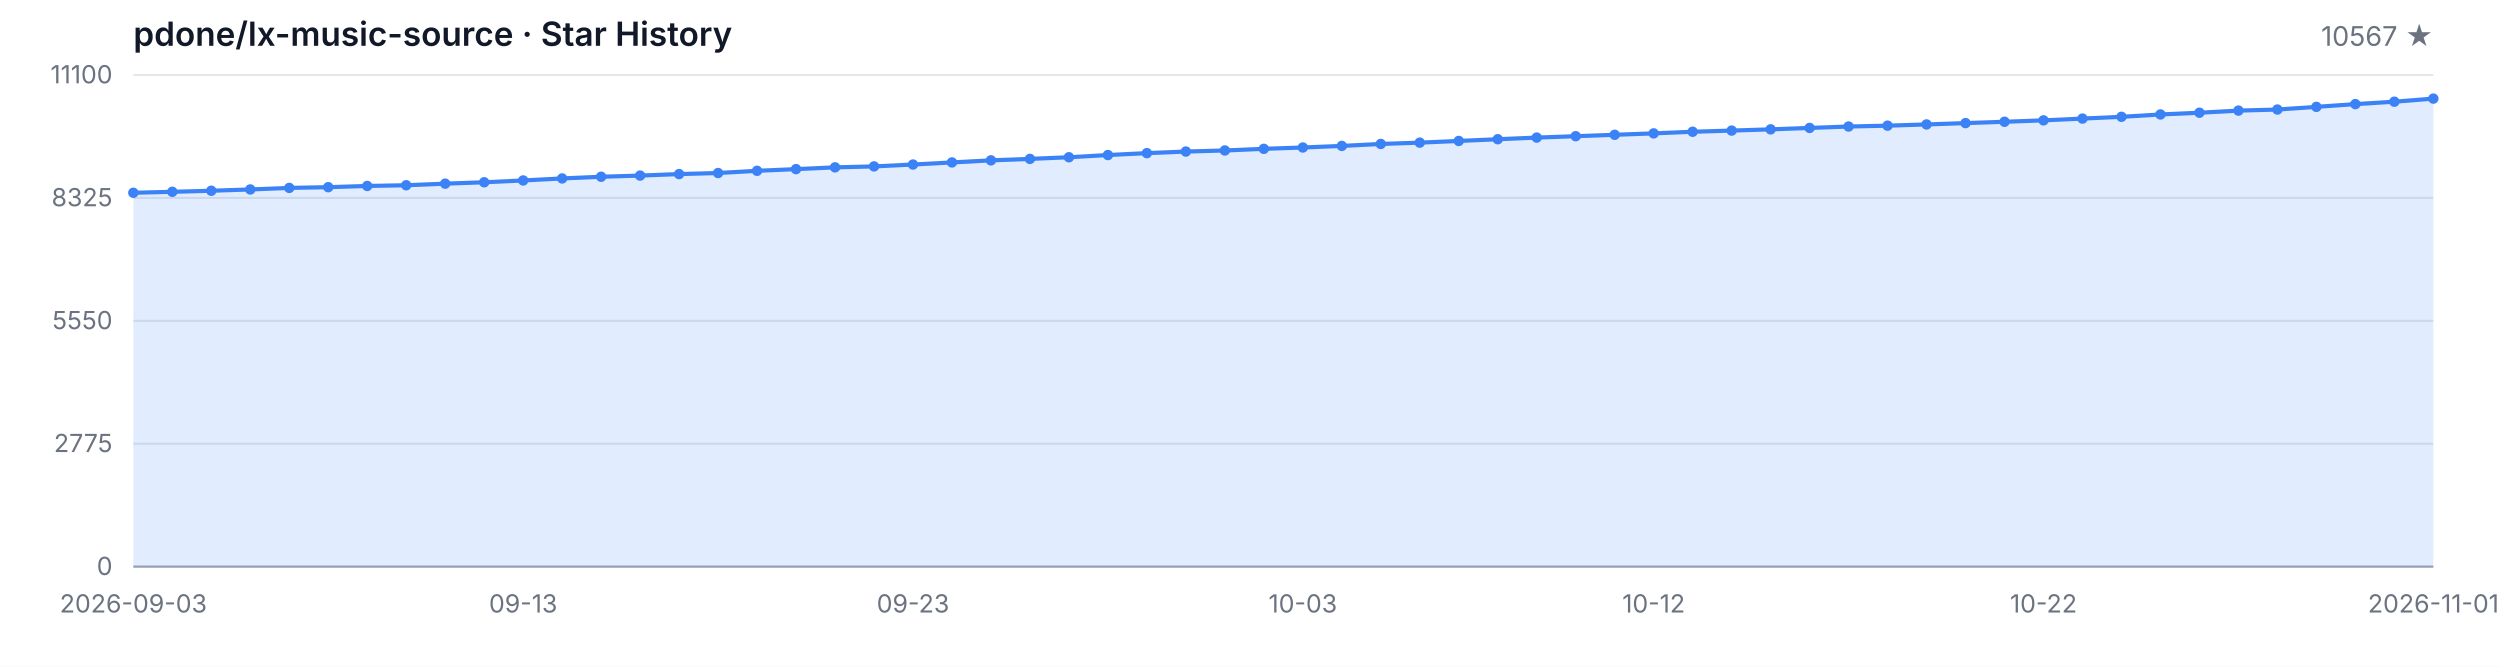
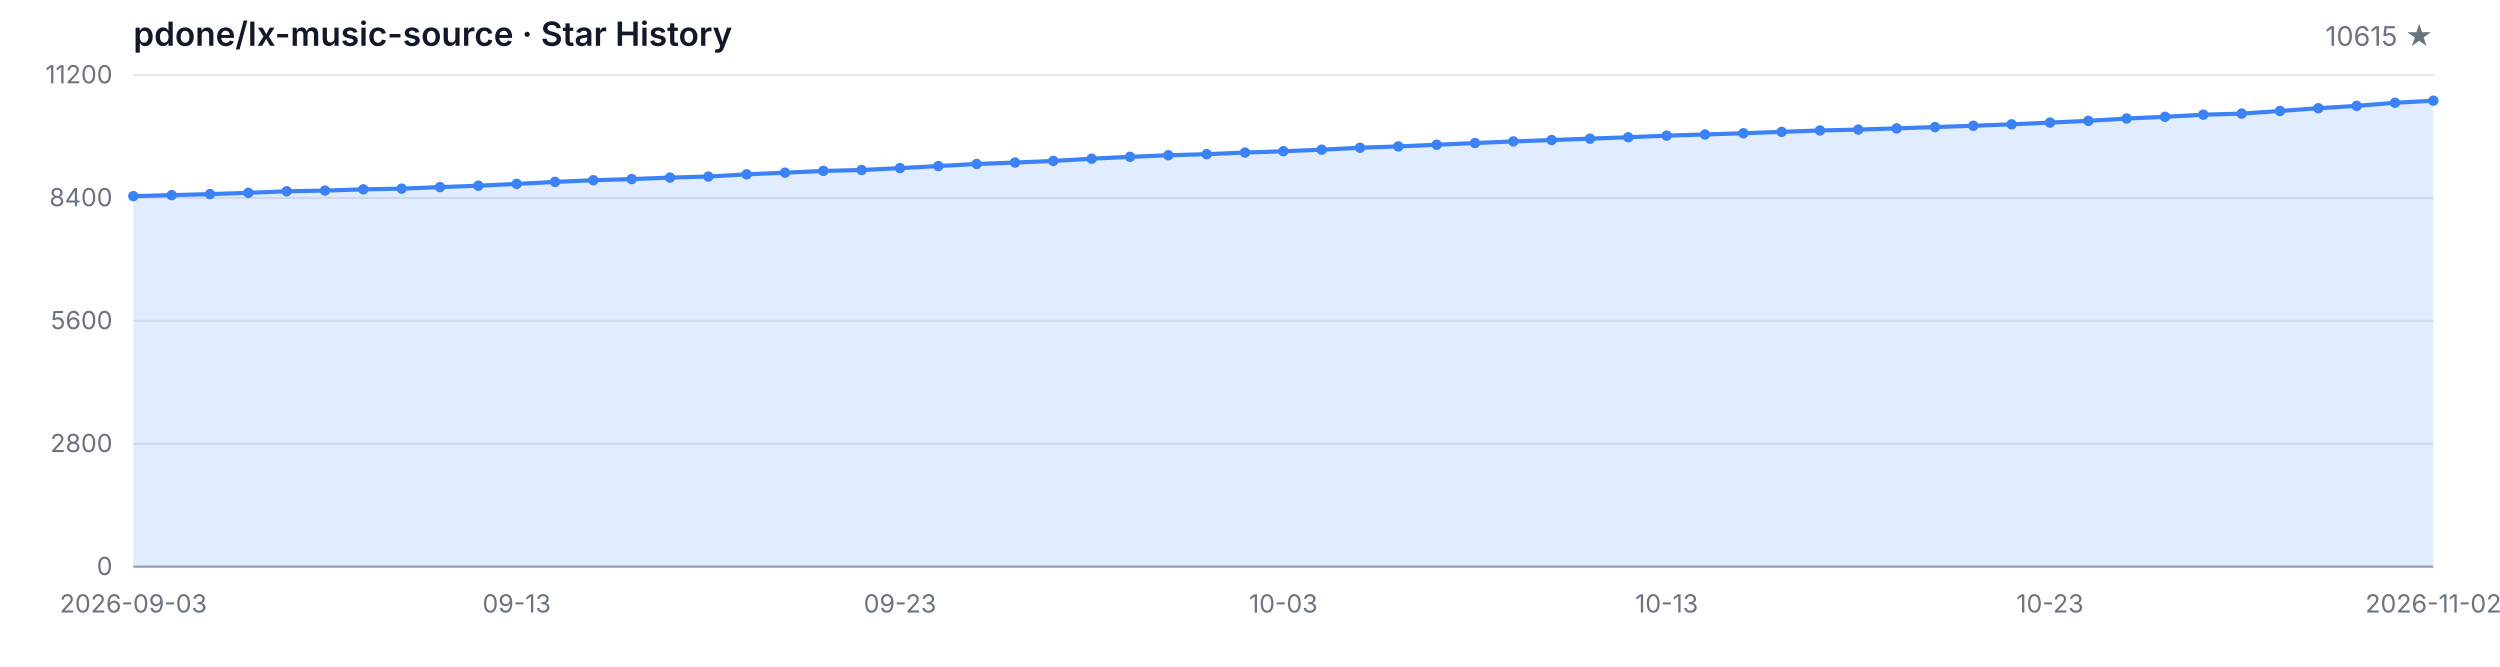
<svg xmlns="http://www.w3.org/2000/svg" width="1200" height="320" viewBox="0 0 1200 320" role="img" aria-label="Star History">
  <style>
  .bg { fill: #ffffff; }
  .grid { stroke: #e5e7eb; stroke-width: 1; }
  .axis { stroke: #9ca3af; stroke-width: 1; }
  .area { fill: rgba(59, 130, 246, 0.15); }
  .line { fill: none; stroke: #3b82f6; stroke-width: 2; stroke-linejoin: round; stroke-linecap: round; }
  .dot { fill: #3b82f6; }
  .tlabel { fill: #6b7280; font-family: -apple-system, BlinkMacSystemFont, 'Segoe UI', sans-serif; font-size: 12px; }
  .title { fill: #111827; font-family: -apple-system, BlinkMacSystemFont, 'Segoe UI', sans-serif; font-size: 16px; font-weight: 600; }
  .subtitle { fill: #6b7280; font-family: -apple-system, BlinkMacSystemFont, 'Segoe UI', sans-serif; font-size: 13px; }
  @media (prefers-color-scheme: dark) {
    .bg { fill: #0d1117; }
    .grid { stroke: #21262d; }
    .axis { stroke: #484f58; }
    .area { fill: rgba(58, 132, 255, 0.18); }
    .line { stroke: #58a6ff; }
    .dot { fill: #58a6ff; }
    .tlabel { fill: #8b949e; }
    .title { fill: #c9d1d9; }
    .subtitle { fill: #8b949e; }
  }
</style>
  <rect class="bg" width="1200" height="320" />
  <text class="title" x="64" y="22">pdone/lx-music-source · Star History</text>
-   <text class="subtitle" x="1168" y="22" text-anchor="end">10567 ★</text>
+   <text class="subtitle" x="1168" y="22" text-anchor="end">10615 ★</text>
  <line class="grid" x1="64" y1="272.00" x2="1168" y2="272.00" />
  <line class="grid" x1="64" y1="213.00" x2="1168" y2="213.00" />
  <line class="grid" x1="64" y1="154.00" x2="1168" y2="154.00" />
  <line class="grid" x1="64" y1="95.00" x2="1168" y2="95.00" />
  <line class="grid" x1="64" y1="36.00" x2="1168" y2="36.00" />
  <text class="tlabel" x="54" y="276.00" text-anchor="end">0</text>
-   <text class="tlabel" x="54" y="217.00" text-anchor="end">2775</text>
-   <text class="tlabel" x="54" y="158.00" text-anchor="end">5550</text>
-   <text class="tlabel" x="54" y="99.00" text-anchor="end">8325</text>
-   <text class="tlabel" x="54" y="40.00" text-anchor="end">11100</text>
+   <text class="tlabel" x="54" y="217.00" text-anchor="end">2800</text>
+   <text class="tlabel" x="54" y="158.00" text-anchor="end">5600</text>
+   <text class="tlabel" x="54" y="99.00" text-anchor="end">8400</text>
+   <text class="tlabel" x="54" y="40.00" text-anchor="end">11200</text>
  <line class="axis" x1="64" y1="272" x2="1168" y2="272" />
-   <path class="area" d="M 64.00 272.00 L 64.00 92.53 L 82.71 92.07 L 101.42 91.56 L 120.14 90.94 L 138.85 90.19 L 157.56 89.85 L 176.27 89.26 L 194.98 88.92 L 213.69 88.15 L 232.41 87.49 L 251.12 86.62 L 269.83 85.65 L 288.54 84.84 L 307.25 84.28 L 325.97 83.56 L 344.68 83.05 L 363.39 81.99 L 382.10 81.18 L 400.81 80.33 L 419.53 79.88 L 438.24 78.97 L 456.95 77.97 L 475.66 76.97 L 494.37 76.27 L 513.08 75.48 L 531.80 74.42 L 550.51 73.50 L 569.22 72.74 L 587.93 72.23 L 606.64 71.44 L 625.36 70.80 L 644.07 70.04 L 662.78 69.10 L 681.49 68.47 L 700.20 67.66 L 718.92 66.83 L 737.63 66.04 L 756.34 65.38 L 775.05 64.70 L 793.76 64.02 L 812.47 63.24 L 831.19 62.68 L 849.90 62.09 L 868.61 61.41 L 887.32 60.73 L 906.03 60.32 L 924.75 59.73 L 943.46 59.09 L 962.17 58.45 L 980.88 57.77 L 999.59 56.92 L 1018.31 56.07 L 1037.02 54.94 L 1055.73 54.11 L 1074.44 53.09 L 1093.15 52.58 L 1111.86 51.29 L 1130.58 49.97 L 1149.29 48.82 L 1168.00 47.33 L 1168.00 272.00 Z" />
-   <path class="line" d="M 64.00 92.53 L 82.71 92.07 L 101.42 91.56 L 120.14 90.94 L 138.85 90.19 L 157.56 89.85 L 176.27 89.26 L 194.98 88.92 L 213.69 88.15 L 232.41 87.49 L 251.12 86.62 L 269.83 85.65 L 288.54 84.84 L 307.25 84.28 L 325.97 83.56 L 344.68 83.05 L 363.39 81.99 L 382.10 81.18 L 400.81 80.33 L 419.53 79.88 L 438.24 78.97 L 456.95 77.97 L 475.66 76.97 L 494.37 76.27 L 513.08 75.48 L 531.80 74.42 L 550.51 73.50 L 569.22 72.74 L 587.93 72.23 L 606.64 71.44 L 625.36 70.80 L 644.07 70.04 L 662.78 69.10 L 681.49 68.47 L 700.20 67.66 L 718.92 66.83 L 737.63 66.04 L 756.34 65.38 L 775.05 64.70 L 793.76 64.02 L 812.47 63.24 L 831.19 62.68 L 849.90 62.09 L 868.61 61.41 L 887.32 60.73 L 906.03 60.32 L 924.75 59.73 L 943.46 59.09 L 962.17 58.45 L 980.88 57.77 L 999.59 56.92 L 1018.31 56.07 L 1037.02 54.94 L 1055.73 54.11 L 1074.44 53.09 L 1093.15 52.58 L 1111.86 51.29 L 1130.58 49.97 L 1149.29 48.82 L 1168.00 47.33" />
-   <circle class="dot" cx="64.00" cy="92.53" r="2.5" />
-   <circle class="dot" cx="82.71" cy="92.07" r="2.5" />
-   <circle class="dot" cx="101.42" cy="91.56" r="2.5" />
-   <circle class="dot" cx="120.14" cy="90.94" r="2.5" />
-   <circle class="dot" cx="138.85" cy="90.19" r="2.5" />
-   <circle class="dot" cx="157.56" cy="89.85" r="2.5" />
-   <circle class="dot" cx="176.27" cy="89.26" r="2.5" />
-   <circle class="dot" cx="194.98" cy="88.92" r="2.5" />
-   <circle class="dot" cx="213.69" cy="88.15" r="2.5" />
-   <circle class="dot" cx="232.41" cy="87.49" r="2.5" />
-   <circle class="dot" cx="251.12" cy="86.62" r="2.5" />
-   <circle class="dot" cx="269.83" cy="85.65" r="2.5" />
-   <circle class="dot" cx="288.54" cy="84.84" r="2.5" />
-   <circle class="dot" cx="307.25" cy="84.28" r="2.5" />
-   <circle class="dot" cx="325.97" cy="83.56" r="2.5" />
-   <circle class="dot" cx="344.68" cy="83.05" r="2.5" />
-   <circle class="dot" cx="363.39" cy="81.99" r="2.5" />
-   <circle class="dot" cx="382.10" cy="81.18" r="2.5" />
-   <circle class="dot" cx="400.81" cy="80.33" r="2.5" />
-   <circle class="dot" cx="419.53" cy="79.88" r="2.5" />
-   <circle class="dot" cx="438.24" cy="78.97" r="2.5" />
-   <circle class="dot" cx="456.95" cy="77.97" r="2.5" />
-   <circle class="dot" cx="475.66" cy="76.97" r="2.5" />
-   <circle class="dot" cx="494.37" cy="76.27" r="2.5" />
-   <circle class="dot" cx="513.08" cy="75.48" r="2.5" />
-   <circle class="dot" cx="531.80" cy="74.42" r="2.5" />
-   <circle class="dot" cx="550.51" cy="73.50" r="2.5" />
-   <circle class="dot" cx="569.22" cy="72.74" r="2.5" />
-   <circle class="dot" cx="587.93" cy="72.23" r="2.5" />
-   <circle class="dot" cx="606.64" cy="71.44" r="2.5" />
-   <circle class="dot" cx="625.36" cy="70.80" r="2.5" />
-   <circle class="dot" cx="644.07" cy="70.04" r="2.5" />
-   <circle class="dot" cx="662.78" cy="69.10" r="2.5" />
-   <circle class="dot" cx="681.49" cy="68.47" r="2.5" />
-   <circle class="dot" cx="700.20" cy="67.66" r="2.5" />
-   <circle class="dot" cx="718.92" cy="66.83" r="2.5" />
-   <circle class="dot" cx="737.63" cy="66.04" r="2.5" />
-   <circle class="dot" cx="756.34" cy="65.38" r="2.5" />
-   <circle class="dot" cx="775.05" cy="64.70" r="2.5" />
-   <circle class="dot" cx="793.76" cy="64.02" r="2.5" />
-   <circle class="dot" cx="812.47" cy="63.24" r="2.5" />
-   <circle class="dot" cx="831.19" cy="62.68" r="2.5" />
-   <circle class="dot" cx="849.90" cy="62.09" r="2.5" />
-   <circle class="dot" cx="868.61" cy="61.41" r="2.5" />
-   <circle class="dot" cx="887.32" cy="60.73" r="2.5" />
-   <circle class="dot" cx="906.03" cy="60.32" r="2.5" />
-   <circle class="dot" cx="924.75" cy="59.73" r="2.5" />
-   <circle class="dot" cx="943.46" cy="59.09" r="2.5" />
-   <circle class="dot" cx="962.17" cy="58.45" r="2.5" />
-   <circle class="dot" cx="980.88" cy="57.77" r="2.5" />
-   <circle class="dot" cx="999.59" cy="56.92" r="2.5" />
-   <circle class="dot" cx="1018.31" cy="56.07" r="2.5" />
-   <circle class="dot" cx="1037.02" cy="54.94" r="2.5" />
-   <circle class="dot" cx="1055.73" cy="54.11" r="2.5" />
-   <circle class="dot" cx="1074.44" cy="53.09" r="2.5" />
-   <circle class="dot" cx="1093.15" cy="52.58" r="2.5" />
-   <circle class="dot" cx="1111.86" cy="51.29" r="2.5" />
-   <circle class="dot" cx="1130.58" cy="49.97" r="2.5" />
-   <circle class="dot" cx="1149.29" cy="48.82" r="2.5" />
-   <circle class="dot" cx="1168.00" cy="47.33" r="2.5" />
+   <path class="area" d="M 64.00 272.00 L 64.00 94.14 L 82.40 93.67 L 100.80 93.17 L 119.20 92.56 L 137.60 91.82 L 156.00 91.48 L 174.40 90.89 L 192.80 90.55 L 211.20 89.80 L 229.60 89.14 L 248.00 88.28 L 266.40 87.31 L 284.80 86.51 L 303.20 85.96 L 321.60 85.24 L 340.00 84.74 L 358.40 83.68 L 376.80 82.88 L 395.20 82.04 L 413.60 81.60 L 432.00 80.69 L 450.40 79.70 L 468.80 78.71 L 487.20 78.02 L 505.60 77.24 L 524.00 76.18 L 542.40 75.28 L 560.80 74.52 L 579.20 74.01 L 597.60 73.23 L 616.00 72.60 L 634.40 71.84 L 652.80 70.92 L 671.20 70.28 L 689.60 69.48 L 708.00 68.66 L 726.40 67.88 L 744.80 67.23 L 763.20 66.55 L 781.60 65.88 L 800.00 65.10 L 818.40 64.55 L 836.80 63.96 L 855.20 63.29 L 873.60 62.61 L 892.00 62.21 L 910.40 61.62 L 928.80 60.99 L 947.20 60.36 L 965.60 59.68 L 984.00 58.84 L 1002.40 58.00 L 1020.80 56.88 L 1039.20 56.06 L 1057.60 55.05 L 1076.00 54.54 L 1094.40 53.26 L 1112.80 51.95 L 1131.20 50.81 L 1149.60 49.34 L 1168.00 48.33 L 1168.00 272.00 Z" />
+   <path class="line" d="M 64.00 94.14 L 82.40 93.67 L 100.80 93.17 L 119.20 92.56 L 137.60 91.82 L 156.00 91.48 L 174.40 90.89 L 192.80 90.55 L 211.20 89.80 L 229.60 89.14 L 248.00 88.28 L 266.40 87.31 L 284.80 86.51 L 303.20 85.96 L 321.60 85.24 L 340.00 84.74 L 358.40 83.68 L 376.80 82.88 L 395.20 82.04 L 413.60 81.60 L 432.00 80.69 L 450.40 79.70 L 468.80 78.71 L 487.20 78.02 L 505.60 77.24 L 524.00 76.18 L 542.40 75.28 L 560.80 74.52 L 579.20 74.01 L 597.60 73.23 L 616.00 72.60 L 634.40 71.84 L 652.80 70.92 L 671.20 70.28 L 689.60 69.48 L 708.00 68.66 L 726.40 67.88 L 744.80 67.23 L 763.20 66.55 L 781.60 65.88 L 800.00 65.10 L 818.40 64.55 L 836.80 63.96 L 855.20 63.29 L 873.60 62.61 L 892.00 62.21 L 910.40 61.62 L 928.80 60.99 L 947.20 60.36 L 965.60 59.68 L 984.00 58.84 L 1002.40 58.00 L 1020.80 56.88 L 1039.20 56.06 L 1057.60 55.05 L 1076.00 54.54 L 1094.40 53.26 L 1112.80 51.95 L 1131.20 50.81 L 1149.60 49.34 L 1168.00 48.33" />
+   <circle class="dot" cx="64.00" cy="94.14" r="2.5" />
+   <circle class="dot" cx="82.40" cy="93.67" r="2.5" />
+   <circle class="dot" cx="100.80" cy="93.17" r="2.5" />
+   <circle class="dot" cx="119.20" cy="92.56" r="2.5" />
+   <circle class="dot" cx="137.60" cy="91.82" r="2.5" />
+   <circle class="dot" cx="156.00" cy="91.48" r="2.5" />
+   <circle class="dot" cx="174.40" cy="90.89" r="2.5" />
+   <circle class="dot" cx="192.80" cy="90.55" r="2.5" />
+   <circle class="dot" cx="211.20" cy="89.80" r="2.5" />
+   <circle class="dot" cx="229.60" cy="89.14" r="2.5" />
+   <circle class="dot" cx="248.00" cy="88.28" r="2.5" />
+   <circle class="dot" cx="266.40" cy="87.31" r="2.5" />
+   <circle class="dot" cx="284.80" cy="86.51" r="2.5" />
+   <circle class="dot" cx="303.20" cy="85.96" r="2.5" />
+   <circle class="dot" cx="321.60" cy="85.24" r="2.5" />
+   <circle class="dot" cx="340.00" cy="84.74" r="2.5" />
+   <circle class="dot" cx="358.40" cy="83.68" r="2.5" />
+   <circle class="dot" cx="376.80" cy="82.88" r="2.5" />
+   <circle class="dot" cx="395.20" cy="82.04" r="2.5" />
+   <circle class="dot" cx="413.60" cy="81.60" r="2.5" />
+   <circle class="dot" cx="432.00" cy="80.69" r="2.5" />
+   <circle class="dot" cx="450.40" cy="79.70" r="2.5" />
+   <circle class="dot" cx="468.80" cy="78.71" r="2.5" />
+   <circle class="dot" cx="487.20" cy="78.02" r="2.5" />
+   <circle class="dot" cx="505.60" cy="77.24" r="2.5" />
+   <circle class="dot" cx="524.00" cy="76.18" r="2.5" />
+   <circle class="dot" cx="542.40" cy="75.28" r="2.5" />
+   <circle class="dot" cx="560.80" cy="74.52" r="2.5" />
+   <circle class="dot" cx="579.20" cy="74.01" r="2.5" />
+   <circle class="dot" cx="597.60" cy="73.23" r="2.5" />
+   <circle class="dot" cx="616.00" cy="72.60" r="2.5" />
+   <circle class="dot" cx="634.40" cy="71.84" r="2.5" />
+   <circle class="dot" cx="652.80" cy="70.92" r="2.5" />
+   <circle class="dot" cx="671.20" cy="70.28" r="2.5" />
+   <circle class="dot" cx="689.60" cy="69.48" r="2.5" />
+   <circle class="dot" cx="708.00" cy="68.66" r="2.5" />
+   <circle class="dot" cx="726.40" cy="67.88" r="2.5" />
+   <circle class="dot" cx="744.80" cy="67.23" r="2.5" />
+   <circle class="dot" cx="763.20" cy="66.55" r="2.5" />
+   <circle class="dot" cx="781.60" cy="65.88" r="2.5" />
+   <circle class="dot" cx="800.00" cy="65.10" r="2.5" />
+   <circle class="dot" cx="818.40" cy="64.55" r="2.5" />
+   <circle class="dot" cx="836.80" cy="63.96" r="2.5" />
+   <circle class="dot" cx="855.20" cy="63.29" r="2.5" />
+   <circle class="dot" cx="873.60" cy="62.61" r="2.5" />
+   <circle class="dot" cx="892.00" cy="62.21" r="2.5" />
+   <circle class="dot" cx="910.40" cy="61.62" r="2.5" />
+   <circle class="dot" cx="928.80" cy="60.99" r="2.5" />
+   <circle class="dot" cx="947.20" cy="60.36" r="2.5" />
+   <circle class="dot" cx="965.60" cy="59.68" r="2.5" />
+   <circle class="dot" cx="984.00" cy="58.84" r="2.5" />
+   <circle class="dot" cx="1002.40" cy="58.00" r="2.5" />
+   <circle class="dot" cx="1020.80" cy="56.88" r="2.5" />
+   <circle class="dot" cx="1039.20" cy="56.06" r="2.5" />
+   <circle class="dot" cx="1057.60" cy="55.05" r="2.5" />
+   <circle class="dot" cx="1076.00" cy="54.54" r="2.5" />
+   <circle class="dot" cx="1094.40" cy="53.26" r="2.5" />
+   <circle class="dot" cx="1112.80" cy="51.95" r="2.5" />
+   <circle class="dot" cx="1131.20" cy="50.81" r="2.5" />
+   <circle class="dot" cx="1149.60" cy="49.34" r="2.5" />
+   <circle class="dot" cx="1168.00" cy="48.33" r="2.5" />
  <text class="tlabel" x="64.00" y="294" text-anchor="middle">2026-09-03</text>
-   <text class="tlabel" x="251.12" y="294" text-anchor="middle">09-13</text>
-   <text class="tlabel" x="438.24" y="294" text-anchor="middle">09-23</text>
-   <text class="tlabel" x="625.36" y="294" text-anchor="middle">10-03</text>
-   <text class="tlabel" x="793.76" y="294" text-anchor="middle">10-12</text>
-   <text class="tlabel" x="980.88" y="294" text-anchor="middle">10-22</text>
-   <text class="tlabel" x="1168.00" y="294" text-anchor="middle">2026-11-01</text>
+   <text class="tlabel" x="248.00" y="294" text-anchor="middle">09-13</text>
+   <text class="tlabel" x="432.00" y="294" text-anchor="middle">09-23</text>
+   <text class="tlabel" x="616.00" y="294" text-anchor="middle">10-03</text>
+   <text class="tlabel" x="800.00" y="294" text-anchor="middle">10-13</text>
+   <text class="tlabel" x="984.00" y="294" text-anchor="middle">10-23</text>
+   <text class="tlabel" x="1168.00" y="294" text-anchor="middle">2026-11-02</text>
</svg>
